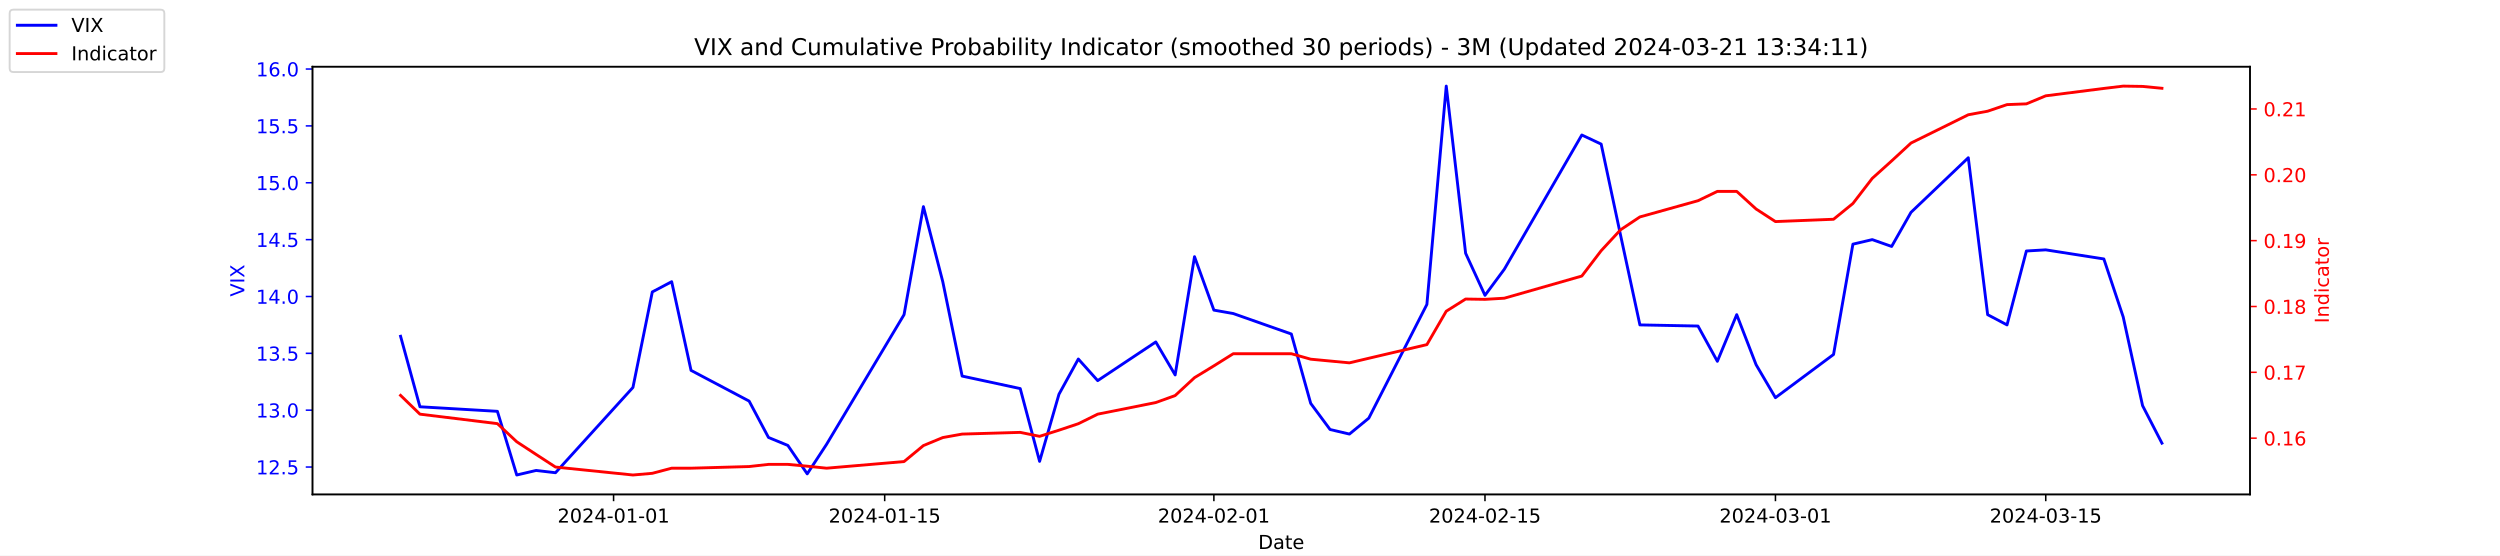
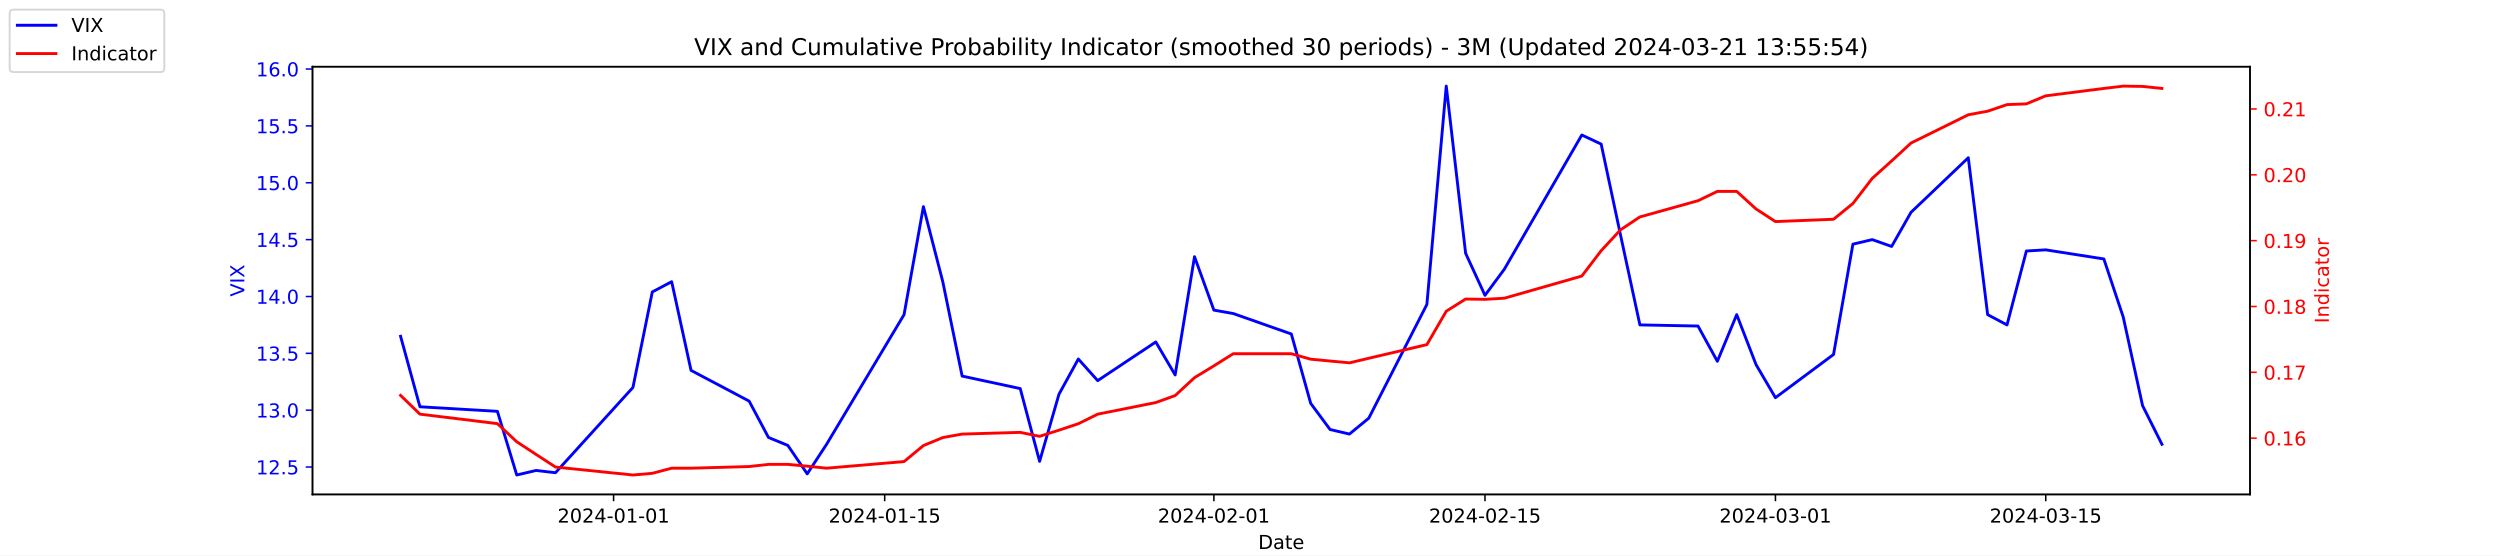
<svg xmlns="http://www.w3.org/2000/svg" xmlns:xlink="http://www.w3.org/1999/xlink" width="1296pt" height="288pt" viewBox="0 0 1296 288" version="1.1">
  <defs>
    <style type="text/css">*{stroke-linejoin: round; stroke-linecap: butt}</style>
  </defs>
  <g id="figure_1">
    <g id="patch_1">
      <path d="M 0 288  L 1296 288  L 1296 0  L 0 0  z " style="fill: #ffffff" />
    </g>
    <g id="axes_1">
      <g id="patch_2">
        <path d="M 162 256.32  L 1166.4 256.32  L 1166.4 34.56  L 162 34.56  z " style="fill: #ffffff" />
      </g>
      <g id="matplotlib.axis_1">
        <g id="xtick_1">
          <g id="line2d_1">
            <defs>
-               <path id="m6ad7be34e2" d="M 0 0  L 0 3.5  " style="stroke: #000000; stroke-width: 0.8" />
+               <path id="mb447170524" d="M 0 0  L 0 3.5  " style="stroke: #000000; stroke-width: 0.8" />
            </defs>
            <g>
-               <use xlink:href="#m6ad7be34e2" x="318.079" y="256.32" style="stroke: #000000; stroke-width: 0.8" />
+               <use xlink:href="#mb447170524" x="318.079" y="256.32" style="stroke: #000000; stroke-width: 0.8" />
            </g>
          </g>
          <g id="text_1">
            <g transform="translate(289.0209 270.9184) scale(0.1 -0.1)">
              <defs>
                <path id="DejaVuSans-32" d="M 1228 531  L 3431 531  L 3431 0  L 469 0  L 469 531  Q 828 903 1448 1529  Q 2069 2156 2228 2338  Q 2531 2678 2651 2914  Q 2772 3150 2772 3378  Q 2772 3750 2511 3984  Q 2250 4219 1831 4219  Q 1534 4219 1204 4116  Q 875 4013 500 3803  L 500 4441  Q 881 4594 1212 4672  Q 1544 4750 1819 4750  Q 2544 4750 2975 4387  Q 3406 4025 3406 3419  Q 3406 3131 3298 2873  Q 3191 2616 2906 2266  Q 2828 2175 2409 1742  Q 1991 1309 1228 531  z " transform="scale(0.015625)" />
                <path id="DejaVuSans-30" d="M 2034 4250  Q 1547 4250 1301 3770  Q 1056 3291 1056 2328  Q 1056 1369 1301 889  Q 1547 409 2034 409  Q 2525 409 2770 889  Q 3016 1369 3016 2328  Q 3016 3291 2770 3770  Q 2525 4250 2034 4250  z M 2034 4750  Q 2819 4750 3233 4129  Q 3647 3509 3647 2328  Q 3647 1150 3233 529  Q 2819 -91 2034 -91  Q 1250 -91 836 529  Q 422 1150 422 2328  Q 422 3509 836 4129  Q 1250 4750 2034 4750  z " transform="scale(0.015625)" />
                <path id="DejaVuSans-34" d="M 2419 4116  L 825 1625  L 2419 1625  L 2419 4116  z M 2253 4666  L 3047 4666  L 3047 1625  L 3713 1625  L 3713 1100  L 3047 1100  L 3047 0  L 2419 0  L 2419 1100  L 313 1100  L 313 1709  L 2253 4666  z " transform="scale(0.015625)" />
                <path id="DejaVuSans-2d" d="M 313 2009  L 1997 2009  L 1997 1497  L 313 1497  L 313 2009  z " transform="scale(0.015625)" />
                <path id="DejaVuSans-31" d="M 794 531  L 1825 531  L 1825 4091  L 703 3866  L 703 4441  L 1819 4666  L 2450 4666  L 2450 531  L 3481 531  L 3481 0  L 794 0  L 794 531  z " transform="scale(0.015625)" />
              </defs>
              <use xlink:href="#DejaVuSans-32" />
              <use xlink:href="#DejaVuSans-30" x="63.623" />
              <use xlink:href="#DejaVuSans-32" x="127.246" />
              <use xlink:href="#DejaVuSans-34" x="190.869" />
              <use xlink:href="#DejaVuSans-2d" x="254.492" />
              <use xlink:href="#DejaVuSans-30" x="290.576" />
              <use xlink:href="#DejaVuSans-31" x="354.199" />
              <use xlink:href="#DejaVuSans-2d" x="417.822" />
              <use xlink:href="#DejaVuSans-30" x="453.906" />
              <use xlink:href="#DejaVuSans-31" x="517.529" />
            </g>
          </g>
        </g>
        <g id="xtick_2">
          <g id="line2d_2">
            <g>
-               <use xlink:href="#m6ad7be34e2" x="458.619" y="256.32" style="stroke: #000000; stroke-width: 0.8" />
+               <use xlink:href="#mb447170524" x="458.619" y="256.32" style="stroke: #000000; stroke-width: 0.8" />
            </g>
          </g>
          <g id="text_2">
            <g transform="translate(429.5608 270.9184) scale(0.1 -0.1)">
              <defs>
                <path id="DejaVuSans-35" d="M 691 4666  L 3169 4666  L 3169 4134  L 1269 4134  L 1269 2991  Q 1406 3038 1543 3061  Q 1681 3084 1819 3084  Q 2600 3084 3056 2656  Q 3513 2228 3513 1497  Q 3513 744 3044 326  Q 2575 -91 1722 -91  Q 1428 -91 1123 -41  Q 819 9 494 109  L 494 744  Q 775 591 1075 516  Q 1375 441 1709 441  Q 2250 441 2565 725  Q 2881 1009 2881 1497  Q 2881 1984 2565 2268  Q 2250 2553 1709 2553  Q 1456 2553 1204 2497  Q 953 2441 691 2322  L 691 4666  z " transform="scale(0.015625)" />
              </defs>
              <use xlink:href="#DejaVuSans-32" />
              <use xlink:href="#DejaVuSans-30" x="63.623" />
              <use xlink:href="#DejaVuSans-32" x="127.246" />
              <use xlink:href="#DejaVuSans-34" x="190.869" />
              <use xlink:href="#DejaVuSans-2d" x="254.492" />
              <use xlink:href="#DejaVuSans-30" x="290.576" />
              <use xlink:href="#DejaVuSans-31" x="354.199" />
              <use xlink:href="#DejaVuSans-2d" x="417.822" />
              <use xlink:href="#DejaVuSans-31" x="453.906" />
              <use xlink:href="#DejaVuSans-35" x="517.529" />
            </g>
          </g>
        </g>
        <g id="xtick_3">
          <g id="line2d_3">
            <g>
-               <use xlink:href="#m6ad7be34e2" x="629.274" y="256.32" style="stroke: #000000; stroke-width: 0.8" />
+               <use xlink:href="#mb447170524" x="629.274" y="256.32" style="stroke: #000000; stroke-width: 0.8" />
            </g>
          </g>
          <g id="text_3">
            <g transform="translate(600.2164 270.9184) scale(0.1 -0.1)">
              <use xlink:href="#DejaVuSans-32" />
              <use xlink:href="#DejaVuSans-30" x="63.623" />
              <use xlink:href="#DejaVuSans-32" x="127.246" />
              <use xlink:href="#DejaVuSans-34" x="190.869" />
              <use xlink:href="#DejaVuSans-2d" x="254.492" />
              <use xlink:href="#DejaVuSans-30" x="290.576" />
              <use xlink:href="#DejaVuSans-32" x="354.199" />
              <use xlink:href="#DejaVuSans-2d" x="417.822" />
              <use xlink:href="#DejaVuSans-30" x="453.906" />
              <use xlink:href="#DejaVuSans-31" x="517.529" />
            </g>
          </g>
        </g>
        <g id="xtick_4">
          <g id="line2d_4">
            <g>
-               <use xlink:href="#m6ad7be34e2" x="769.814" y="256.32" style="stroke: #000000; stroke-width: 0.8" />
+               <use xlink:href="#mb447170524" x="769.814" y="256.32" style="stroke: #000000; stroke-width: 0.8" />
            </g>
          </g>
          <g id="text_4">
            <g transform="translate(740.7562 270.9184) scale(0.1 -0.1)">
              <use xlink:href="#DejaVuSans-32" />
              <use xlink:href="#DejaVuSans-30" x="63.623" />
              <use xlink:href="#DejaVuSans-32" x="127.246" />
              <use xlink:href="#DejaVuSans-34" x="190.869" />
              <use xlink:href="#DejaVuSans-2d" x="254.492" />
              <use xlink:href="#DejaVuSans-30" x="290.576" />
              <use xlink:href="#DejaVuSans-32" x="354.199" />
              <use xlink:href="#DejaVuSans-2d" x="417.822" />
              <use xlink:href="#DejaVuSans-31" x="453.906" />
              <use xlink:href="#DejaVuSans-35" x="517.529" />
            </g>
          </g>
        </g>
        <g id="xtick_5">
          <g id="line2d_5">
            <g>
-               <use xlink:href="#m6ad7be34e2" x="920.392" y="256.32" style="stroke: #000000; stroke-width: 0.8" />
+               <use xlink:href="#mb447170524" x="920.392" y="256.32" style="stroke: #000000; stroke-width: 0.8" />
            </g>
          </g>
          <g id="text_5">
            <g transform="translate(891.3347 270.9184) scale(0.1 -0.1)">
              <defs>
                <path id="DejaVuSans-33" d="M 2597 2516  Q 3050 2419 3304 2112  Q 3559 1806 3559 1356  Q 3559 666 3084 287  Q 2609 -91 1734 -91  Q 1441 -91 1130 -33  Q 819 25 488 141  L 488 750  Q 750 597 1062 519  Q 1375 441 1716 441  Q 2309 441 2620 675  Q 2931 909 2931 1356  Q 2931 1769 2642 2001  Q 2353 2234 1838 2234  L 1294 2234  L 1294 2753  L 1863 2753  Q 2328 2753 2575 2939  Q 2822 3125 2822 3475  Q 2822 3834 2567 4026  Q 2313 4219 1838 4219  Q 1578 4219 1281 4162  Q 984 4106 628 3988  L 628 4550  Q 988 4650 1302 4700  Q 1616 4750 1894 4750  Q 2613 4750 3031 4423  Q 3450 4097 3450 3541  Q 3450 3153 3228 2886  Q 3006 2619 2597 2516  z " transform="scale(0.015625)" />
              </defs>
              <use xlink:href="#DejaVuSans-32" />
              <use xlink:href="#DejaVuSans-30" x="63.623" />
              <use xlink:href="#DejaVuSans-32" x="127.246" />
              <use xlink:href="#DejaVuSans-34" x="190.869" />
              <use xlink:href="#DejaVuSans-2d" x="254.492" />
              <use xlink:href="#DejaVuSans-30" x="290.576" />
              <use xlink:href="#DejaVuSans-33" x="354.199" />
              <use xlink:href="#DejaVuSans-2d" x="417.822" />
              <use xlink:href="#DejaVuSans-30" x="453.906" />
              <use xlink:href="#DejaVuSans-31" x="517.529" />
            </g>
          </g>
        </g>
        <g id="xtick_6">
          <g id="line2d_6">
            <g>
-               <use xlink:href="#m6ad7be34e2" x="1060.514" y="256.32" style="stroke: #000000; stroke-width: 0.8" />
+               <use xlink:href="#mb447170524" x="1060.514" y="256.32" style="stroke: #000000; stroke-width: 0.8" />
            </g>
          </g>
          <g id="text_6">
            <g transform="translate(1031.456 270.9184) scale(0.1 -0.1)">
              <use xlink:href="#DejaVuSans-32" />
              <use xlink:href="#DejaVuSans-30" x="63.623" />
              <use xlink:href="#DejaVuSans-32" x="127.246" />
              <use xlink:href="#DejaVuSans-34" x="190.869" />
              <use xlink:href="#DejaVuSans-2d" x="254.492" />
              <use xlink:href="#DejaVuSans-30" x="290.576" />
              <use xlink:href="#DejaVuSans-33" x="354.199" />
              <use xlink:href="#DejaVuSans-2d" x="417.822" />
              <use xlink:href="#DejaVuSans-31" x="453.906" />
              <use xlink:href="#DejaVuSans-35" x="517.529" />
            </g>
          </g>
        </g>
        <g id="text_7">
          <g transform="translate(652.2492 284.5966) scale(0.1 -0.1)">
            <defs>
              <path id="DejaVuSans-44" d="M 1259 4147  L 1259 519  L 2022 519  Q 2988 519 3436 956  Q 3884 1394 3884 2338  Q 3884 3275 3436 3711  Q 2988 4147 2022 4147  L 1259 4147  z M 628 4666  L 1925 4666  Q 3281 4666 3915 4102  Q 4550 3538 4550 2338  Q 4550 1131 3912 565  Q 3275 0 1925 0  L 628 0  L 628 4666  z " transform="scale(0.015625)" />
              <path id="DejaVuSans-61" d="M 2194 1759  Q 1497 1759 1228 1600  Q 959 1441 959 1056  Q 959 750 1161 570  Q 1363 391 1709 391  Q 2188 391 2477 730  Q 2766 1069 2766 1631  L 2766 1759  L 2194 1759  z M 3341 1997  L 3341 0  L 2766 0  L 2766 531  Q 2569 213 2275 61  Q 1981 -91 1556 -91  Q 1019 -91 701 211  Q 384 513 384 1019  Q 384 1609 779 1909  Q 1175 2209 1959 2209  L 2766 2209  L 2766 2266  Q 2766 2663 2505 2880  Q 2244 3097 1772 3097  Q 1472 3097 1187 3025  Q 903 2953 641 2809  L 641 3341  Q 956 3463 1253 3523  Q 1550 3584 1831 3584  Q 2591 3584 2966 3190  Q 3341 2797 3341 1997  z " transform="scale(0.015625)" />
              <path id="DejaVuSans-74" d="M 1172 4494  L 1172 3500  L 2356 3500  L 2356 3053  L 1172 3053  L 1172 1153  Q 1172 725 1289 603  Q 1406 481 1766 481  L 2356 481  L 2356 0  L 1766 0  Q 1100 0 847 248  Q 594 497 594 1153  L 594 3053  L 172 3053  L 172 3500  L 594 3500  L 594 4494  L 1172 4494  z " transform="scale(0.015625)" />
              <path id="DejaVuSans-65" d="M 3597 1894  L 3597 1613  L 953 1613  Q 991 1019 1311 708  Q 1631 397 2203 397  Q 2534 397 2845 478  Q 3156 559 3463 722  L 3463 178  Q 3153 47 2828 -22  Q 2503 -91 2169 -91  Q 1331 -91 842 396  Q 353 884 353 1716  Q 353 2575 817 3079  Q 1281 3584 2069 3584  Q 2775 3584 3186 3129  Q 3597 2675 3597 1894  z M 3022 2063  Q 3016 2534 2758 2815  Q 2500 3097 2075 3097  Q 1594 3097 1305 2825  Q 1016 2553 972 2059  L 3022 2063  z " transform="scale(0.015625)" />
            </defs>
            <use xlink:href="#DejaVuSans-44" />
            <use xlink:href="#DejaVuSans-61" x="77.002" />
            <use xlink:href="#DejaVuSans-74" x="138.281" />
            <use xlink:href="#DejaVuSans-65" x="177.49" />
          </g>
        </g>
      </g>
      <g id="matplotlib.axis_2">
        <g id="ytick_1">
          <g id="line2d_7">
            <defs>
-               <path id="m217ce04466" d="M 0 0  L -3.5 0  " style="stroke: #0000ff; stroke-width: 0.8" />
+               <path id="m0a49b580f5" d="M 0 0  L -3.5 0  " style="stroke: #0000ff; stroke-width: 0.8" />
            </defs>
            <g>
-               <use xlink:href="#m217ce04466" x="162" y="242.114" style="fill: #0000ff; stroke: #0000ff; stroke-width: 0.8" />
+               <use xlink:href="#m0a49b580f5" x="162" y="242.114" style="fill: #0000ff; stroke: #0000ff; stroke-width: 0.8" />
            </g>
          </g>
          <g id="text_8">
            <g style="fill: #0000ff" transform="translate(132.7344 245.9129) scale(0.1 -0.1)">
              <defs>
                <path id="DejaVuSans-2e" d="M 684 794  L 1344 794  L 1344 0  L 684 0  L 684 794  z " transform="scale(0.015625)" />
              </defs>
              <use xlink:href="#DejaVuSans-31" />
              <use xlink:href="#DejaVuSans-32" x="63.623" />
              <use xlink:href="#DejaVuSans-2e" x="127.246" />
              <use xlink:href="#DejaVuSans-35" x="159.033" />
            </g>
          </g>
        </g>
        <g id="ytick_2">
          <g id="line2d_8">
            <g>
-               <use xlink:href="#m217ce04466" x="162" y="212.64" style="fill: #0000ff; stroke: #0000ff; stroke-width: 0.8" />
+               <use xlink:href="#m0a49b580f5" x="162" y="212.64" style="fill: #0000ff; stroke: #0000ff; stroke-width: 0.8" />
            </g>
          </g>
          <g id="text_9">
            <g style="fill: #0000ff" transform="translate(132.7344 216.4392) scale(0.1 -0.1)">
              <use xlink:href="#DejaVuSans-31" />
              <use xlink:href="#DejaVuSans-33" x="63.623" />
              <use xlink:href="#DejaVuSans-2e" x="127.246" />
              <use xlink:href="#DejaVuSans-30" x="159.033" />
            </g>
          </g>
        </g>
        <g id="ytick_3">
          <g id="line2d_9">
            <g>
-               <use xlink:href="#m217ce04466" x="162" y="183.166" style="fill: #0000ff; stroke: #0000ff; stroke-width: 0.8" />
+               <use xlink:href="#m0a49b580f5" x="162" y="183.166" style="fill: #0000ff; stroke: #0000ff; stroke-width: 0.8" />
            </g>
          </g>
          <g id="text_10">
            <g style="fill: #0000ff" transform="translate(132.7344 186.9656) scale(0.1 -0.1)">
              <use xlink:href="#DejaVuSans-31" />
              <use xlink:href="#DejaVuSans-33" x="63.623" />
              <use xlink:href="#DejaVuSans-2e" x="127.246" />
              <use xlink:href="#DejaVuSans-35" x="159.033" />
            </g>
          </g>
        </g>
        <g id="ytick_4">
          <g id="line2d_10">
            <g>
-               <use xlink:href="#m217ce04466" x="162" y="153.693" style="fill: #0000ff; stroke: #0000ff; stroke-width: 0.8" />
+               <use xlink:href="#m0a49b580f5" x="162" y="153.693" style="fill: #0000ff; stroke: #0000ff; stroke-width: 0.8" />
            </g>
          </g>
          <g id="text_11">
            <g style="fill: #0000ff" transform="translate(132.7344 157.4919) scale(0.1 -0.1)">
              <use xlink:href="#DejaVuSans-31" />
              <use xlink:href="#DejaVuSans-34" x="63.623" />
              <use xlink:href="#DejaVuSans-2e" x="127.246" />
              <use xlink:href="#DejaVuSans-30" x="159.033" />
            </g>
          </g>
        </g>
        <g id="ytick_5">
          <g id="line2d_11">
            <g>
-               <use xlink:href="#m217ce04466" x="162" y="124.219" style="fill: #0000ff; stroke: #0000ff; stroke-width: 0.8" />
+               <use xlink:href="#m0a49b580f5" x="162" y="124.219" style="fill: #0000ff; stroke: #0000ff; stroke-width: 0.8" />
            </g>
          </g>
          <g id="text_12">
            <g style="fill: #0000ff" transform="translate(132.7344 128.0182) scale(0.1 -0.1)">
              <use xlink:href="#DejaVuSans-31" />
              <use xlink:href="#DejaVuSans-34" x="63.623" />
              <use xlink:href="#DejaVuSans-2e" x="127.246" />
              <use xlink:href="#DejaVuSans-35" x="159.033" />
            </g>
          </g>
        </g>
        <g id="ytick_6">
          <g id="line2d_12">
            <g>
-               <use xlink:href="#m217ce04466" x="162" y="94.745" style="fill: #0000ff; stroke: #0000ff; stroke-width: 0.8" />
+               <use xlink:href="#m0a49b580f5" x="162" y="94.745" style="fill: #0000ff; stroke: #0000ff; stroke-width: 0.8" />
            </g>
          </g>
          <g id="text_13">
            <g style="fill: #0000ff" transform="translate(132.7344 98.5445) scale(0.1 -0.1)">
              <use xlink:href="#DejaVuSans-31" />
              <use xlink:href="#DejaVuSans-35" x="63.623" />
              <use xlink:href="#DejaVuSans-2e" x="127.246" />
              <use xlink:href="#DejaVuSans-30" x="159.033" />
            </g>
          </g>
        </g>
        <g id="ytick_7">
          <g id="line2d_13">
            <g>
-               <use xlink:href="#m217ce04466" x="162" y="65.272" style="fill: #0000ff; stroke: #0000ff; stroke-width: 0.8" />
+               <use xlink:href="#m0a49b580f5" x="162" y="65.272" style="fill: #0000ff; stroke: #0000ff; stroke-width: 0.8" />
            </g>
          </g>
          <g id="text_14">
            <g style="fill: #0000ff" transform="translate(132.7344 69.07082) scale(0.1 -0.1)">
              <use xlink:href="#DejaVuSans-31" />
              <use xlink:href="#DejaVuSans-35" x="63.623" />
              <use xlink:href="#DejaVuSans-2e" x="127.246" />
              <use xlink:href="#DejaVuSans-35" x="159.033" />
            </g>
          </g>
        </g>
        <g id="ytick_8">
          <g id="line2d_14">
            <g>
-               <use xlink:href="#m217ce04466" x="162" y="35.798" style="fill: #0000ff; stroke: #0000ff; stroke-width: 0.8" />
+               <use xlink:href="#m0a49b580f5" x="162" y="35.798" style="fill: #0000ff; stroke: #0000ff; stroke-width: 0.8" />
            </g>
          </g>
          <g id="text_15">
            <g style="fill: #0000ff" transform="translate(132.7344 39.59714) scale(0.1 -0.1)">
              <defs>
                <path id="DejaVuSans-36" d="M 2113 2584  Q 1688 2584 1439 2293  Q 1191 2003 1191 1497  Q 1191 994 1439 701  Q 1688 409 2113 409  Q 2538 409 2786 701  Q 3034 994 3034 1497  Q 3034 2003 2786 2293  Q 2538 2584 2113 2584  z M 3366 4563  L 3366 3988  Q 3128 4100 2886 4159  Q 2644 4219 2406 4219  Q 1781 4219 1451 3797  Q 1122 3375 1075 2522  Q 1259 2794 1537 2939  Q 1816 3084 2150 3084  Q 2853 3084 3261 2657  Q 3669 2231 3669 1497  Q 3669 778 3244 343  Q 2819 -91 2113 -91  Q 1303 -91 875 529  Q 447 1150 447 2328  Q 447 3434 972 4092  Q 1497 4750 2381 4750  Q 2619 4750 2861 4703  Q 3103 4656 3366 4563  z " transform="scale(0.015625)" />
              </defs>
              <use xlink:href="#DejaVuSans-31" />
              <use xlink:href="#DejaVuSans-36" x="63.623" />
              <use xlink:href="#DejaVuSans-2e" x="127.246" />
              <use xlink:href="#DejaVuSans-30" x="159.033" />
            </g>
          </g>
        </g>
        <g id="text_16">
          <g style="fill: #0000ff" transform="translate(126.6547 153.7603) rotate(-90) scale(0.1 -0.1)">
            <defs>
              <path id="DejaVuSans-56" d="M 1831 0  L 50 4666  L 709 4666  L 2188 738  L 3669 4666  L 4325 4666  L 2547 0  L 1831 0  z " transform="scale(0.015625)" />
              <path id="DejaVuSans-49" d="M 628 4666  L 1259 4666  L 1259 0  L 628 0  L 628 4666  z " transform="scale(0.015625)" />
              <path id="DejaVuSans-58" d="M 403 4666  L 1081 4666  L 2241 2931  L 3406 4666  L 4084 4666  L 2584 2425  L 4184 0  L 3506 0  L 2194 1984  L 872 0  L 191 0  L 1856 2491  L 403 4666  z " transform="scale(0.015625)" />
            </defs>
            <use xlink:href="#DejaVuSans-56" />
            <use xlink:href="#DejaVuSans-49" x="68.408" />
            <use xlink:href="#DejaVuSans-58" x="97.9" />
          </g>
        </g>
      </g>
      <g id="line2d_15">
-         <path d="M 207.655 174.324  L 217.693 210.872  L 257.847 213.23  L 267.886 246.24  L 277.924 243.882  L 287.963 245.061  L 328.117 200.851  L 338.156 151.335  L 348.194 146.029  L 358.233 192.008  L 388.349 207.924  L 398.387 226.787  L 408.426 230.914  L 418.464 245.651  L 428.503 230.324  L 468.657 163.124  L 478.696 107.124  L 488.734 146.029  L 498.773 194.956  L 528.889 201.44  L 538.927 239.166  L 548.966 204.387  L 559.004 186.114  L 569.043 197.314  L 599.158 177.272  L 609.197 194.366  L 619.236 133.061  L 629.274 160.766  L 639.313 162.535  L 669.428 173.145  L 679.467 209.103  L 689.506 222.661  L 699.544 225.019  L 709.583 216.766  L 739.698 157.819  L 749.737 44.64  L 759.775 131.293  L 769.814 153.103  L 779.853 139.545  L 820.007 69.987  L 830.045 74.703  L 840.084 121.861  L 850.123 168.429  L 880.238 169.019  L 890.277 187.293  L 900.315 163.124  L 910.354 189.061  L 920.392 206.156  L 950.508 183.756  L 960.547 126.577  L 970.585 124.219  L 980.624 127.756  L 990.662 110.072  L 1020.36 81.777  L 1030.398 163.124  L 1040.437 168.429  L 1050.476 130.114  L 1060.514 129.524  L 1090.63 134.24  L 1100.668 164.303  L 1110.707 210.282  L 1120.745 229.735  " clip-path="url(#p4409d3141b)" style="fill: none; stroke: #0000ff; stroke-width: 1.5; stroke-linecap: square" />
+         <path d="M 207.655 174.324  L 217.693 210.872  L 257.847 213.23  L 267.886 246.24  L 277.924 243.882  L 287.963 245.061  L 328.117 200.851  L 338.156 151.335  L 348.194 146.029  L 358.233 192.008  L 388.349 207.924  L 398.387 226.787  L 408.426 230.914  L 418.464 245.651  L 428.503 230.324  L 468.657 163.124  L 478.696 107.124  L 488.734 146.029  L 498.773 194.956  L 528.889 201.44  L 538.927 239.166  L 548.966 204.387  L 559.004 186.114  L 569.043 197.314  L 599.158 177.272  L 609.197 194.366  L 619.236 133.061  L 629.274 160.766  L 639.313 162.535  L 669.428 173.145  L 679.467 209.103  L 689.506 222.661  L 699.544 225.019  L 709.583 216.766  L 739.698 157.819  L 749.737 44.64  L 759.775 131.293  L 769.814 153.103  L 779.853 139.545  L 820.007 69.987  L 830.045 74.703  L 840.084 121.861  L 850.123 168.429  L 880.238 169.019  L 890.277 187.293  L 900.315 163.124  L 910.354 189.061  L 920.392 206.156  L 950.508 183.756  L 960.547 126.577  L 970.585 124.219  L 980.624 127.756  L 990.662 110.072  L 1020.36 81.777  L 1030.398 163.124  L 1040.437 168.429  L 1050.476 130.114  L 1060.514 129.524  L 1090.63 134.24  L 1100.668 164.303  L 1110.707 210.282  L 1120.745 230.324  " clip-path="url(#p1cb18cc751)" style="fill: none; stroke: #0000ff; stroke-width: 1.5; stroke-linecap: square" />
      </g>
      <g id="patch_3">
        <path d="M 162 256.32  L 162 34.56  " style="fill: none; stroke: #000000; stroke-width: 0.8; stroke-linejoin: miter; stroke-linecap: square" />
      </g>
      <g id="patch_4">
        <path d="M 1166.4 256.32  L 1166.4 34.56  " style="fill: none; stroke: #000000; stroke-width: 0.8; stroke-linejoin: miter; stroke-linecap: square" />
      </g>
      <g id="patch_5">
        <path d="M 162 256.32  L 1166.4 256.32  " style="fill: none; stroke: #000000; stroke-width: 0.8; stroke-linejoin: miter; stroke-linecap: square" />
      </g>
      <g id="patch_6">
        <path d="M 162 34.56  L 1166.4 34.56  " style="fill: none; stroke: #000000; stroke-width: 0.8; stroke-linejoin: miter; stroke-linecap: square" />
      </g>
    </g>
    <g id="axes_2">
      <g id="matplotlib.axis_3">
        <g id="ytick_9">
          <g id="line2d_16">
            <defs>
-               <path id="me9d53b3094" d="M 0 0  L 3.5 0  " style="stroke: #ff0000; stroke-width: 0.8" />
+               <path id="m4c3f5335e9" d="M 0 0  L 3.5 0  " style="stroke: #ff0000; stroke-width: 0.8" />
            </defs>
            <g>
-               <use xlink:href="#me9d53b3094" x="1166.4" y="227.133" style="fill: #ff0000; stroke: #ff0000; stroke-width: 0.8" />
+               <use xlink:href="#m4c3f5335e9" x="1166.4" y="227.133" style="fill: #ff0000; stroke: #ff0000; stroke-width: 0.8" />
            </g>
          </g>
          <g id="text_17">
            <g style="fill: #ff0000" transform="translate(1173.4 230.9326) scale(0.1 -0.1)">
              <use xlink:href="#DejaVuSans-30" />
              <use xlink:href="#DejaVuSans-2e" x="63.623" />
              <use xlink:href="#DejaVuSans-31" x="95.41" />
              <use xlink:href="#DejaVuSans-36" x="159.033" />
            </g>
          </g>
        </g>
        <g id="ytick_10">
          <g id="line2d_17">
            <g>
-               <use xlink:href="#me9d53b3094" x="1166.4" y="193.005" style="fill: #ff0000; stroke: #ff0000; stroke-width: 0.8" />
+               <use xlink:href="#m4c3f5335e9" x="1166.4" y="193.005" style="fill: #ff0000; stroke: #ff0000; stroke-width: 0.8" />
            </g>
          </g>
          <g id="text_18">
            <g style="fill: #ff0000" transform="translate(1173.4 196.8045) scale(0.1 -0.1)">
              <defs>
                <path id="DejaVuSans-37" d="M 525 4666  L 3525 4666  L 3525 4397  L 1831 0  L 1172 0  L 2766 4134  L 525 4134  L 525 4666  z " transform="scale(0.015625)" />
              </defs>
              <use xlink:href="#DejaVuSans-30" />
              <use xlink:href="#DejaVuSans-2e" x="63.623" />
              <use xlink:href="#DejaVuSans-31" x="95.41" />
              <use xlink:href="#DejaVuSans-37" x="159.033" />
            </g>
          </g>
        </g>
        <g id="ytick_11">
          <g id="line2d_18">
            <g>
-               <use xlink:href="#me9d53b3094" x="1166.4" y="158.877" style="fill: #ff0000; stroke: #ff0000; stroke-width: 0.8" />
+               <use xlink:href="#m4c3f5335e9" x="1166.4" y="158.877" style="fill: #ff0000; stroke: #ff0000; stroke-width: 0.8" />
            </g>
          </g>
          <g id="text_19">
            <g style="fill: #ff0000" transform="translate(1173.4 162.6763) scale(0.1 -0.1)">
              <defs>
                <path id="DejaVuSans-38" d="M 2034 2216  Q 1584 2216 1326 1975  Q 1069 1734 1069 1313  Q 1069 891 1326 650  Q 1584 409 2034 409  Q 2484 409 2743 651  Q 3003 894 3003 1313  Q 3003 1734 2745 1975  Q 2488 2216 2034 2216  z M 1403 2484  Q 997 2584 770 2862  Q 544 3141 544 3541  Q 544 4100 942 4425  Q 1341 4750 2034 4750  Q 2731 4750 3128 4425  Q 3525 4100 3525 3541  Q 3525 3141 3298 2862  Q 3072 2584 2669 2484  Q 3125 2378 3379 2068  Q 3634 1759 3634 1313  Q 3634 634 3220 271  Q 2806 -91 2034 -91  Q 1263 -91 848 271  Q 434 634 434 1313  Q 434 1759 690 2068  Q 947 2378 1403 2484  z M 1172 3481  Q 1172 3119 1398 2916  Q 1625 2713 2034 2713  Q 2441 2713 2670 2916  Q 2900 3119 2900 3481  Q 2900 3844 2670 4047  Q 2441 4250 2034 4250  Q 1625 4250 1398 4047  Q 1172 3844 1172 3481  z " transform="scale(0.015625)" />
              </defs>
              <use xlink:href="#DejaVuSans-30" />
              <use xlink:href="#DejaVuSans-2e" x="63.623" />
              <use xlink:href="#DejaVuSans-31" x="95.41" />
              <use xlink:href="#DejaVuSans-38" x="159.033" />
            </g>
          </g>
        </g>
        <g id="ytick_12">
          <g id="line2d_19">
            <g>
-               <use xlink:href="#me9d53b3094" x="1166.4" y="124.749" style="fill: #ff0000; stroke: #ff0000; stroke-width: 0.8" />
+               <use xlink:href="#m4c3f5335e9" x="1166.4" y="124.749" style="fill: #ff0000; stroke: #ff0000; stroke-width: 0.8" />
            </g>
          </g>
          <g id="text_20">
            <g style="fill: #ff0000" transform="translate(1173.4 128.5482) scale(0.1 -0.1)">
              <defs>
                <path id="DejaVuSans-39" d="M 703 97  L 703 672  Q 941 559 1184 500  Q 1428 441 1663 441  Q 2288 441 2617 861  Q 2947 1281 2994 2138  Q 2813 1869 2534 1725  Q 2256 1581 1919 1581  Q 1219 1581 811 2004  Q 403 2428 403 3163  Q 403 3881 828 4315  Q 1253 4750 1959 4750  Q 2769 4750 3195 4129  Q 3622 3509 3622 2328  Q 3622 1225 3098 567  Q 2575 -91 1691 -91  Q 1453 -91 1209 -44  Q 966 3 703 97  z M 1959 2075  Q 2384 2075 2632 2365  Q 2881 2656 2881 3163  Q 2881 3666 2632 3958  Q 2384 4250 1959 4250  Q 1534 4250 1286 3958  Q 1038 3666 1038 3163  Q 1038 2656 1286 2365  Q 1534 2075 1959 2075  z " transform="scale(0.015625)" />
              </defs>
              <use xlink:href="#DejaVuSans-30" />
              <use xlink:href="#DejaVuSans-2e" x="63.623" />
              <use xlink:href="#DejaVuSans-31" x="95.41" />
              <use xlink:href="#DejaVuSans-39" x="159.033" />
            </g>
          </g>
        </g>
        <g id="ytick_13">
          <g id="line2d_20">
            <g>
-               <use xlink:href="#me9d53b3094" x="1166.4" y="90.621" style="fill: #ff0000; stroke: #ff0000; stroke-width: 0.8" />
+               <use xlink:href="#m4c3f5335e9" x="1166.4" y="90.621" style="fill: #ff0000; stroke: #ff0000; stroke-width: 0.8" />
            </g>
          </g>
          <g id="text_21">
            <g style="fill: #ff0000" transform="translate(1173.4 94.42004) scale(0.1 -0.1)">
              <use xlink:href="#DejaVuSans-30" />
              <use xlink:href="#DejaVuSans-2e" x="63.623" />
              <use xlink:href="#DejaVuSans-32" x="95.41" />
              <use xlink:href="#DejaVuSans-30" x="159.033" />
            </g>
          </g>
        </g>
        <g id="ytick_14">
          <g id="line2d_21">
            <g>
-               <use xlink:href="#me9d53b3094" x="1166.4" y="56.493" style="fill: #ff0000; stroke: #ff0000; stroke-width: 0.8" />
+               <use xlink:href="#m4c3f5335e9" x="1166.4" y="56.493" style="fill: #ff0000; stroke: #ff0000; stroke-width: 0.8" />
            </g>
          </g>
          <g id="text_22">
            <g style="fill: #ff0000" transform="translate(1173.4 60.29189) scale(0.1 -0.1)">
              <use xlink:href="#DejaVuSans-30" />
              <use xlink:href="#DejaVuSans-2e" x="63.623" />
              <use xlink:href="#DejaVuSans-32" x="95.41" />
              <use xlink:href="#DejaVuSans-31" x="159.033" />
            </g>
          </g>
        </g>
        <g id="text_23">
          <g style="fill: #ff0000" transform="translate(1207.264 167.5353) rotate(-90) scale(0.1 -0.1)">
            <defs>
              <path id="DejaVuSans-6e" d="M 3513 2113  L 3513 0  L 2938 0  L 2938 2094  Q 2938 2591 2744 2837  Q 2550 3084 2163 3084  Q 1697 3084 1428 2787  Q 1159 2491 1159 1978  L 1159 0  L 581 0  L 581 3500  L 1159 3500  L 1159 2956  Q 1366 3272 1645 3428  Q 1925 3584 2291 3584  Q 2894 3584 3203 3211  Q 3513 2838 3513 2113  z " transform="scale(0.015625)" />
              <path id="DejaVuSans-64" d="M 2906 2969  L 2906 4863  L 3481 4863  L 3481 0  L 2906 0  L 2906 525  Q 2725 213 2448 61  Q 2172 -91 1784 -91  Q 1150 -91 751 415  Q 353 922 353 1747  Q 353 2572 751 3078  Q 1150 3584 1784 3584  Q 2172 3584 2448 3432  Q 2725 3281 2906 2969  z M 947 1747  Q 947 1113 1208 752  Q 1469 391 1925 391  Q 2381 391 2643 752  Q 2906 1113 2906 1747  Q 2906 2381 2643 2742  Q 2381 3103 1925 3103  Q 1469 3103 1208 2742  Q 947 2381 947 1747  z " transform="scale(0.015625)" />
              <path id="DejaVuSans-69" d="M 603 3500  L 1178 3500  L 1178 0  L 603 0  L 603 3500  z M 603 4863  L 1178 4863  L 1178 4134  L 603 4134  L 603 4863  z " transform="scale(0.015625)" />
              <path id="DejaVuSans-63" d="M 3122 3366  L 3122 2828  Q 2878 2963 2633 3030  Q 2388 3097 2138 3097  Q 1578 3097 1268 2742  Q 959 2388 959 1747  Q 959 1106 1268 751  Q 1578 397 2138 397  Q 2388 397 2633 464  Q 2878 531 3122 666  L 3122 134  Q 2881 22 2623 -34  Q 2366 -91 2075 -91  Q 1284 -91 818 406  Q 353 903 353 1747  Q 353 2603 823 3093  Q 1294 3584 2113 3584  Q 2378 3584 2631 3529  Q 2884 3475 3122 3366  z " transform="scale(0.015625)" />
              <path id="DejaVuSans-6f" d="M 1959 3097  Q 1497 3097 1228 2736  Q 959 2375 959 1747  Q 959 1119 1226 758  Q 1494 397 1959 397  Q 2419 397 2687 759  Q 2956 1122 2956 1747  Q 2956 2369 2687 2733  Q 2419 3097 1959 3097  z M 1959 3584  Q 2709 3584 3137 3096  Q 3566 2609 3566 1747  Q 3566 888 3137 398  Q 2709 -91 1959 -91  Q 1206 -91 779 398  Q 353 888 353 1747  Q 353 2609 779 3096  Q 1206 3584 1959 3584  z " transform="scale(0.015625)" />
              <path id="DejaVuSans-72" d="M 2631 2963  Q 2534 3019 2420 3045  Q 2306 3072 2169 3072  Q 1681 3072 1420 2755  Q 1159 2438 1159 1844  L 1159 0  L 581 0  L 581 3500  L 1159 3500  L 1159 2956  Q 1341 3275 1631 3429  Q 1922 3584 2338 3584  Q 2397 3584 2469 3576  Q 2541 3569 2628 3553  L 2631 2963  z " transform="scale(0.015625)" />
            </defs>
            <use xlink:href="#DejaVuSans-49" />
            <use xlink:href="#DejaVuSans-6e" x="29.492" />
            <use xlink:href="#DejaVuSans-64" x="92.871" />
            <use xlink:href="#DejaVuSans-69" x="156.348" />
            <use xlink:href="#DejaVuSans-63" x="184.131" />
            <use xlink:href="#DejaVuSans-61" x="239.111" />
            <use xlink:href="#DejaVuSans-74" x="300.391" />
            <use xlink:href="#DejaVuSans-6f" x="339.6" />
            <use xlink:href="#DejaVuSans-72" x="400.781" />
          </g>
        </g>
      </g>
      <g id="line2d_22">
-         <path d="M 207.655 204.97  L 217.693 214.698  L 257.847 219.614  L 267.886 229.015  L 277.924 235.589  L 287.963 242.118  L 328.117 246.24  L 338.156 245.363  L 348.194 242.711  L 358.233 242.711  L 388.349 241.857  L 398.387 240.738  L 408.426 240.738  L 418.464 241.671  L 428.503 242.711  L 468.657 239.274  L 478.696 230.981  L 488.734 226.832  L 498.773 225.029  L 528.889 224.143  L 538.927 226.193  L 548.966 223.009  L 559.004 219.656  L 569.043 214.698  L 599.158 208.678  L 609.197 205.058  L 619.236 195.775  L 629.274 189.656  L 639.313 183.374  L 669.428 183.374  L 679.467 186.202  L 689.506 187.154  L 699.544 188.101  L 709.583 185.725  L 739.698 178.65  L 749.737 161.327  L 759.775 155.02  L 769.814 155.182  L 779.853 154.586  L 820.007 143.107  L 830.045 129.961  L 840.084 119.125  L 850.123 112.457  L 880.238 104.051  L 890.277 99.216  L 900.315 99.216  L 910.354 108.351  L 920.392 114.866  L 950.508 113.664  L 960.547 105.492  L 970.585 92.454  L 980.624 83.413  L 990.662 74.151  L 1020.36 59.492  L 1030.398 57.646  L 1040.437 54.232  L 1050.476 53.842  L 1060.514 49.672  L 1090.63 45.846  L 1100.668 44.64  L 1110.707 44.801  L 1120.745 45.765  " clip-path="url(#p4409d3141b)" style="fill: none; stroke: #ff0000; stroke-width: 1.5; stroke-linecap: square" />
+         <path d="M 207.655 204.97  L 217.693 214.698  L 257.847 219.614  L 267.886 229.015  L 277.924 235.589  L 287.963 242.118  L 328.117 246.24  L 338.156 245.363  L 348.194 242.711  L 358.233 242.711  L 388.349 241.857  L 398.387 240.738  L 408.426 240.738  L 418.464 241.671  L 428.503 242.711  L 468.657 239.274  L 478.696 230.981  L 488.734 226.832  L 498.773 225.029  L 528.889 224.143  L 538.927 226.193  L 548.966 223.009  L 559.004 219.656  L 569.043 214.698  L 599.158 208.678  L 609.197 205.058  L 619.236 195.775  L 629.274 189.656  L 639.313 183.374  L 669.428 183.374  L 679.467 186.202  L 689.506 187.154  L 699.544 188.101  L 709.583 185.725  L 739.698 178.65  L 749.737 161.327  L 759.775 155.02  L 769.814 155.182  L 779.853 154.586  L 820.007 143.107  L 830.045 129.961  L 840.084 119.125  L 850.123 112.457  L 880.238 104.051  L 890.277 99.216  L 900.315 99.216  L 910.354 108.351  L 920.392 114.866  L 950.508 113.664  L 960.547 105.492  L 970.585 92.454  L 980.624 83.413  L 990.662 74.151  L 1020.36 59.492  L 1030.398 57.646  L 1040.437 54.232  L 1050.476 53.842  L 1060.514 49.672  L 1090.63 45.846  L 1100.668 44.64  L 1110.707 44.801  L 1120.745 45.846  " clip-path="url(#p1cb18cc751)" style="fill: none; stroke: #ff0000; stroke-width: 1.5; stroke-linecap: square" />
      </g>
      <g id="patch_7">
        <path d="M 162 256.32  L 162 34.56  " style="fill: none; stroke: #000000; stroke-width: 0.8; stroke-linejoin: miter; stroke-linecap: square" />
      </g>
      <g id="patch_8">
        <path d="M 1166.4 256.32  L 1166.4 34.56  " style="fill: none; stroke: #000000; stroke-width: 0.8; stroke-linejoin: miter; stroke-linecap: square" />
      </g>
      <g id="patch_9">
        <path d="M 162 256.32  L 1166.4 256.32  " style="fill: none; stroke: #000000; stroke-width: 0.8; stroke-linejoin: miter; stroke-linecap: square" />
      </g>
      <g id="patch_10">
        <path d="M 162 34.56  L 1166.4 34.56  " style="fill: none; stroke: #000000; stroke-width: 0.8; stroke-linejoin: miter; stroke-linecap: square" />
      </g>
      <g id="text_24">
        <g transform="translate(359.8481 28.56) scale(0.12 -0.12)">
          <defs>
            <path id="DejaVuSans-20" transform="scale(0.015625)" />
            <path id="DejaVuSans-43" d="M 4122 4306  L 4122 3641  Q 3803 3938 3442 4084  Q 3081 4231 2675 4231  Q 1875 4231 1450 3742  Q 1025 3253 1025 2328  Q 1025 1406 1450 917  Q 1875 428 2675 428  Q 3081 428 3442 575  Q 3803 722 4122 1019  L 4122 359  Q 3791 134 3420 21  Q 3050 -91 2638 -91  Q 1578 -91 968 557  Q 359 1206 359 2328  Q 359 3453 968 4101  Q 1578 4750 2638 4750  Q 3056 4750 3426 4639  Q 3797 4528 4122 4306  z " transform="scale(0.015625)" />
            <path id="DejaVuSans-75" d="M 544 1381  L 544 3500  L 1119 3500  L 1119 1403  Q 1119 906 1312 657  Q 1506 409 1894 409  Q 2359 409 2629 706  Q 2900 1003 2900 1516  L 2900 3500  L 3475 3500  L 3475 0  L 2900 0  L 2900 538  Q 2691 219 2414 64  Q 2138 -91 1772 -91  Q 1169 -91 856 284  Q 544 659 544 1381  z M 1991 3584  L 1991 3584  z " transform="scale(0.015625)" />
            <path id="DejaVuSans-6d" d="M 3328 2828  Q 3544 3216 3844 3400  Q 4144 3584 4550 3584  Q 5097 3584 5394 3201  Q 5691 2819 5691 2113  L 5691 0  L 5113 0  L 5113 2094  Q 5113 2597 4934 2840  Q 4756 3084 4391 3084  Q 3944 3084 3684 2787  Q 3425 2491 3425 1978  L 3425 0  L 2847 0  L 2847 2094  Q 2847 2600 2669 2842  Q 2491 3084 2119 3084  Q 1678 3084 1418 2786  Q 1159 2488 1159 1978  L 1159 0  L 581 0  L 581 3500  L 1159 3500  L 1159 2956  Q 1356 3278 1631 3431  Q 1906 3584 2284 3584  Q 2666 3584 2933 3390  Q 3200 3197 3328 2828  z " transform="scale(0.015625)" />
            <path id="DejaVuSans-6c" d="M 603 4863  L 1178 4863  L 1178 0  L 603 0  L 603 4863  z " transform="scale(0.015625)" />
            <path id="DejaVuSans-76" d="M 191 3500  L 800 3500  L 1894 563  L 2988 3500  L 3597 3500  L 2284 0  L 1503 0  L 191 3500  z " transform="scale(0.015625)" />
            <path id="DejaVuSans-50" d="M 1259 4147  L 1259 2394  L 2053 2394  Q 2494 2394 2734 2622  Q 2975 2850 2975 3272  Q 2975 3691 2734 3919  Q 2494 4147 2053 4147  L 1259 4147  z M 628 4666  L 2053 4666  Q 2838 4666 3239 4311  Q 3641 3956 3641 3272  Q 3641 2581 3239 2228  Q 2838 1875 2053 1875  L 1259 1875  L 1259 0  L 628 0  L 628 4666  z " transform="scale(0.015625)" />
            <path id="DejaVuSans-62" d="M 3116 1747  Q 3116 2381 2855 2742  Q 2594 3103 2138 3103  Q 1681 3103 1420 2742  Q 1159 2381 1159 1747  Q 1159 1113 1420 752  Q 1681 391 2138 391  Q 2594 391 2855 752  Q 3116 1113 3116 1747  z M 1159 2969  Q 1341 3281 1617 3432  Q 1894 3584 2278 3584  Q 2916 3584 3314 3078  Q 3713 2572 3713 1747  Q 3713 922 3314 415  Q 2916 -91 2278 -91  Q 1894 -91 1617 61  Q 1341 213 1159 525  L 1159 0  L 581 0  L 581 4863  L 1159 4863  L 1159 2969  z " transform="scale(0.015625)" />
            <path id="DejaVuSans-79" d="M 2059 -325  Q 1816 -950 1584 -1140  Q 1353 -1331 966 -1331  L 506 -1331  L 506 -850  L 844 -850  Q 1081 -850 1212 -737  Q 1344 -625 1503 -206  L 1606 56  L 191 3500  L 800 3500  L 1894 763  L 2988 3500  L 3597 3500  L 2059 -325  z " transform="scale(0.015625)" />
            <path id="DejaVuSans-28" d="M 1984 4856  Q 1566 4138 1362 3434  Q 1159 2731 1159 2009  Q 1159 1288 1364 580  Q 1569 -128 1984 -844  L 1484 -844  Q 1016 -109 783 600  Q 550 1309 550 2009  Q 550 2706 781 3412  Q 1013 4119 1484 4856  L 1984 4856  z " transform="scale(0.015625)" />
            <path id="DejaVuSans-73" d="M 2834 3397  L 2834 2853  Q 2591 2978 2328 3040  Q 2066 3103 1784 3103  Q 1356 3103 1142 2972  Q 928 2841 928 2578  Q 928 2378 1081 2264  Q 1234 2150 1697 2047  L 1894 2003  Q 2506 1872 2764 1633  Q 3022 1394 3022 966  Q 3022 478 2636 193  Q 2250 -91 1575 -91  Q 1294 -91 989 -36  Q 684 19 347 128  L 347 722  Q 666 556 975 473  Q 1284 391 1588 391  Q 1994 391 2212 530  Q 2431 669 2431 922  Q 2431 1156 2273 1281  Q 2116 1406 1581 1522  L 1381 1569  Q 847 1681 609 1914  Q 372 2147 372 2553  Q 372 3047 722 3315  Q 1072 3584 1716 3584  Q 2034 3584 2315 3537  Q 2597 3491 2834 3397  z " transform="scale(0.015625)" />
            <path id="DejaVuSans-68" d="M 3513 2113  L 3513 0  L 2938 0  L 2938 2094  Q 2938 2591 2744 2837  Q 2550 3084 2163 3084  Q 1697 3084 1428 2787  Q 1159 2491 1159 1978  L 1159 0  L 581 0  L 581 4863  L 1159 4863  L 1159 2956  Q 1366 3272 1645 3428  Q 1925 3584 2291 3584  Q 2894 3584 3203 3211  Q 3513 2838 3513 2113  z " transform="scale(0.015625)" />
            <path id="DejaVuSans-70" d="M 1159 525  L 1159 -1331  L 581 -1331  L 581 3500  L 1159 3500  L 1159 2969  Q 1341 3281 1617 3432  Q 1894 3584 2278 3584  Q 2916 3584 3314 3078  Q 3713 2572 3713 1747  Q 3713 922 3314 415  Q 2916 -91 2278 -91  Q 1894 -91 1617 61  Q 1341 213 1159 525  z M 3116 1747  Q 3116 2381 2855 2742  Q 2594 3103 2138 3103  Q 1681 3103 1420 2742  Q 1159 2381 1159 1747  Q 1159 1113 1420 752  Q 1681 391 2138 391  Q 2594 391 2855 752  Q 3116 1113 3116 1747  z " transform="scale(0.015625)" />
            <path id="DejaVuSans-29" d="M 513 4856  L 1013 4856  Q 1481 4119 1714 3412  Q 1947 2706 1947 2009  Q 1947 1309 1714 600  Q 1481 -109 1013 -844  L 513 -844  Q 928 -128 1133 580  Q 1338 1288 1338 2009  Q 1338 2731 1133 3434  Q 928 4138 513 4856  z " transform="scale(0.015625)" />
            <path id="DejaVuSans-4d" d="M 628 4666  L 1569 4666  L 2759 1491  L 3956 4666  L 4897 4666  L 4897 0  L 4281 0  L 4281 4097  L 3078 897  L 2444 897  L 1241 4097  L 1241 0  L 628 0  L 628 4666  z " transform="scale(0.015625)" />
            <path id="DejaVuSans-55" d="M 556 4666  L 1191 4666  L 1191 1831  Q 1191 1081 1462 751  Q 1734 422 2344 422  Q 2950 422 3222 751  Q 3494 1081 3494 1831  L 3494 4666  L 4128 4666  L 4128 1753  Q 4128 841 3676 375  Q 3225 -91 2344 -91  Q 1459 -91 1007 375  Q 556 841 556 1753  L 556 4666  z " transform="scale(0.015625)" />
            <path id="DejaVuSans-3a" d="M 750 794  L 1409 794  L 1409 0  L 750 0  L 750 794  z M 750 3309  L 1409 3309  L 1409 2516  L 750 2516  L 750 3309  z " transform="scale(0.015625)" />
          </defs>
          <use xlink:href="#DejaVuSans-56" />
          <use xlink:href="#DejaVuSans-49" x="68.408" />
          <use xlink:href="#DejaVuSans-58" x="97.9" />
          <use xlink:href="#DejaVuSans-20" x="166.406" />
          <use xlink:href="#DejaVuSans-61" x="198.193" />
          <use xlink:href="#DejaVuSans-6e" x="259.473" />
          <use xlink:href="#DejaVuSans-64" x="322.852" />
          <use xlink:href="#DejaVuSans-20" x="386.328" />
          <use xlink:href="#DejaVuSans-43" x="418.115" />
          <use xlink:href="#DejaVuSans-75" x="487.939" />
          <use xlink:href="#DejaVuSans-6d" x="551.318" />
          <use xlink:href="#DejaVuSans-75" x="648.73" />
          <use xlink:href="#DejaVuSans-6c" x="712.109" />
          <use xlink:href="#DejaVuSans-61" x="739.893" />
          <use xlink:href="#DejaVuSans-74" x="801.172" />
          <use xlink:href="#DejaVuSans-69" x="840.381" />
          <use xlink:href="#DejaVuSans-76" x="868.164" />
          <use xlink:href="#DejaVuSans-65" x="927.344" />
          <use xlink:href="#DejaVuSans-20" x="988.867" />
          <use xlink:href="#DejaVuSans-50" x="1020.654" />
          <use xlink:href="#DejaVuSans-72" x="1079.207" />
          <use xlink:href="#DejaVuSans-6f" x="1118.07" />
          <use xlink:href="#DejaVuSans-62" x="1179.252" />
          <use xlink:href="#DejaVuSans-61" x="1242.729" />
          <use xlink:href="#DejaVuSans-62" x="1304.008" />
          <use xlink:href="#DejaVuSans-69" x="1367.484" />
          <use xlink:href="#DejaVuSans-6c" x="1395.268" />
          <use xlink:href="#DejaVuSans-69" x="1423.051" />
          <use xlink:href="#DejaVuSans-74" x="1450.834" />
          <use xlink:href="#DejaVuSans-79" x="1490.043" />
          <use xlink:href="#DejaVuSans-20" x="1549.223" />
          <use xlink:href="#DejaVuSans-49" x="1581.01" />
          <use xlink:href="#DejaVuSans-6e" x="1610.502" />
          <use xlink:href="#DejaVuSans-64" x="1673.881" />
          <use xlink:href="#DejaVuSans-69" x="1737.357" />
          <use xlink:href="#DejaVuSans-63" x="1765.141" />
          <use xlink:href="#DejaVuSans-61" x="1820.121" />
          <use xlink:href="#DejaVuSans-74" x="1881.4" />
          <use xlink:href="#DejaVuSans-6f" x="1920.609" />
          <use xlink:href="#DejaVuSans-72" x="1981.791" />
          <use xlink:href="#DejaVuSans-20" x="2022.904" />
          <use xlink:href="#DejaVuSans-28" x="2054.691" />
          <use xlink:href="#DejaVuSans-73" x="2093.705" />
          <use xlink:href="#DejaVuSans-6d" x="2145.805" />
          <use xlink:href="#DejaVuSans-6f" x="2243.217" />
          <use xlink:href="#DejaVuSans-6f" x="2304.398" />
          <use xlink:href="#DejaVuSans-74" x="2365.58" />
          <use xlink:href="#DejaVuSans-68" x="2404.789" />
          <use xlink:href="#DejaVuSans-65" x="2468.168" />
          <use xlink:href="#DejaVuSans-64" x="2529.691" />
          <use xlink:href="#DejaVuSans-20" x="2593.168" />
          <use xlink:href="#DejaVuSans-33" x="2624.955" />
          <use xlink:href="#DejaVuSans-30" x="2688.578" />
          <use xlink:href="#DejaVuSans-20" x="2752.201" />
          <use xlink:href="#DejaVuSans-70" x="2783.988" />
          <use xlink:href="#DejaVuSans-65" x="2847.465" />
          <use xlink:href="#DejaVuSans-72" x="2908.988" />
          <use xlink:href="#DejaVuSans-69" x="2950.102" />
          <use xlink:href="#DejaVuSans-6f" x="2977.885" />
          <use xlink:href="#DejaVuSans-64" x="3039.066" />
          <use xlink:href="#DejaVuSans-73" x="3102.543" />
          <use xlink:href="#DejaVuSans-29" x="3154.643" />
          <use xlink:href="#DejaVuSans-20" x="3193.656" />
          <use xlink:href="#DejaVuSans-2d" x="3225.443" />
          <use xlink:href="#DejaVuSans-20" x="3261.527" />
          <use xlink:href="#DejaVuSans-33" x="3293.314" />
          <use xlink:href="#DejaVuSans-4d" x="3356.938" />
          <use xlink:href="#DejaVuSans-20" x="3443.217" />
          <use xlink:href="#DejaVuSans-28" x="3475.004" />
          <use xlink:href="#DejaVuSans-55" x="3514.018" />
          <use xlink:href="#DejaVuSans-70" x="3587.211" />
          <use xlink:href="#DejaVuSans-64" x="3650.688" />
          <use xlink:href="#DejaVuSans-61" x="3714.164" />
          <use xlink:href="#DejaVuSans-74" x="3775.443" />
          <use xlink:href="#DejaVuSans-65" x="3814.652" />
          <use xlink:href="#DejaVuSans-64" x="3876.176" />
          <use xlink:href="#DejaVuSans-20" x="3939.652" />
          <use xlink:href="#DejaVuSans-32" x="3971.439" />
          <use xlink:href="#DejaVuSans-30" x="4035.062" />
          <use xlink:href="#DejaVuSans-32" x="4098.686" />
          <use xlink:href="#DejaVuSans-34" x="4162.309" />
          <use xlink:href="#DejaVuSans-2d" x="4225.932" />
          <use xlink:href="#DejaVuSans-30" x="4262.016" />
          <use xlink:href="#DejaVuSans-33" x="4325.639" />
          <use xlink:href="#DejaVuSans-2d" x="4389.262" />
          <use xlink:href="#DejaVuSans-32" x="4425.346" />
          <use xlink:href="#DejaVuSans-31" x="4488.969" />
          <use xlink:href="#DejaVuSans-20" x="4552.592" />
          <use xlink:href="#DejaVuSans-31" x="4584.379" />
          <use xlink:href="#DejaVuSans-33" x="4648.002" />
          <use xlink:href="#DejaVuSans-3a" x="4711.625" />
-           <use xlink:href="#DejaVuSans-33" x="4745.316" />
-           <use xlink:href="#DejaVuSans-34" x="4808.939" />
+           <use xlink:href="#DejaVuSans-35" x="4745.316" />
+           <use xlink:href="#DejaVuSans-35" x="4808.939" />
          <use xlink:href="#DejaVuSans-3a" x="4872.562" />
-           <use xlink:href="#DejaVuSans-31" x="4906.254" />
-           <use xlink:href="#DejaVuSans-31" x="4969.877" />
+           <use xlink:href="#DejaVuSans-35" x="4906.254" />
+           <use xlink:href="#DejaVuSans-34" x="4969.877" />
          <use xlink:href="#DejaVuSans-29" x="5033.5" />
        </g>
      </g>
    </g>
    <g id="legend_1">
      <g id="patch_11">
        <path d="M 7 37.356  L 83.191 37.356  Q 85.191 37.356 85.191 35.356  L 85.191 7  Q 85.191 5 83.191 5  L 7 5  Q 5 5 5 7  L 5 35.356  Q 5 37.356 7 37.356  z " style="fill: #ffffff; opacity: 0.8; stroke: #cccccc; stroke-linejoin: miter" />
      </g>
      <g id="line2d_23">
        <path d="M 9 13.098  L 19 13.098  L 29 13.098  " style="fill: none; stroke: #0000ff; stroke-width: 1.5; stroke-linecap: square" />
      </g>
      <g id="text_25">
        <g transform="translate(37 16.59844) scale(0.1 -0.1)">
          <use xlink:href="#DejaVuSans-56" />
          <use xlink:href="#DejaVuSans-49" x="68.408" />
          <use xlink:href="#DejaVuSans-58" x="97.9" />
        </g>
      </g>
      <g id="line2d_24">
        <path d="M 9 27.777  L 19 27.777  L 29 27.777  " style="fill: none; stroke: #ff0000; stroke-width: 1.5; stroke-linecap: square" />
      </g>
      <g id="text_26">
        <g transform="translate(37 31.27656) scale(0.1 -0.1)">
          <use xlink:href="#DejaVuSans-49" />
          <use xlink:href="#DejaVuSans-6e" x="29.492" />
          <use xlink:href="#DejaVuSans-64" x="92.871" />
          <use xlink:href="#DejaVuSans-69" x="156.348" />
          <use xlink:href="#DejaVuSans-63" x="184.131" />
          <use xlink:href="#DejaVuSans-61" x="239.111" />
          <use xlink:href="#DejaVuSans-74" x="300.391" />
          <use xlink:href="#DejaVuSans-6f" x="339.6" />
          <use xlink:href="#DejaVuSans-72" x="400.781" />
        </g>
      </g>
    </g>
  </g>
  <defs>
-     <clipPath id="p4409d3141b">
+     <clipPath id="p1cb18cc751">
      <rect x="162" y="34.56" width="1004.4" height="221.76" />
    </clipPath>
  </defs>
</svg>
